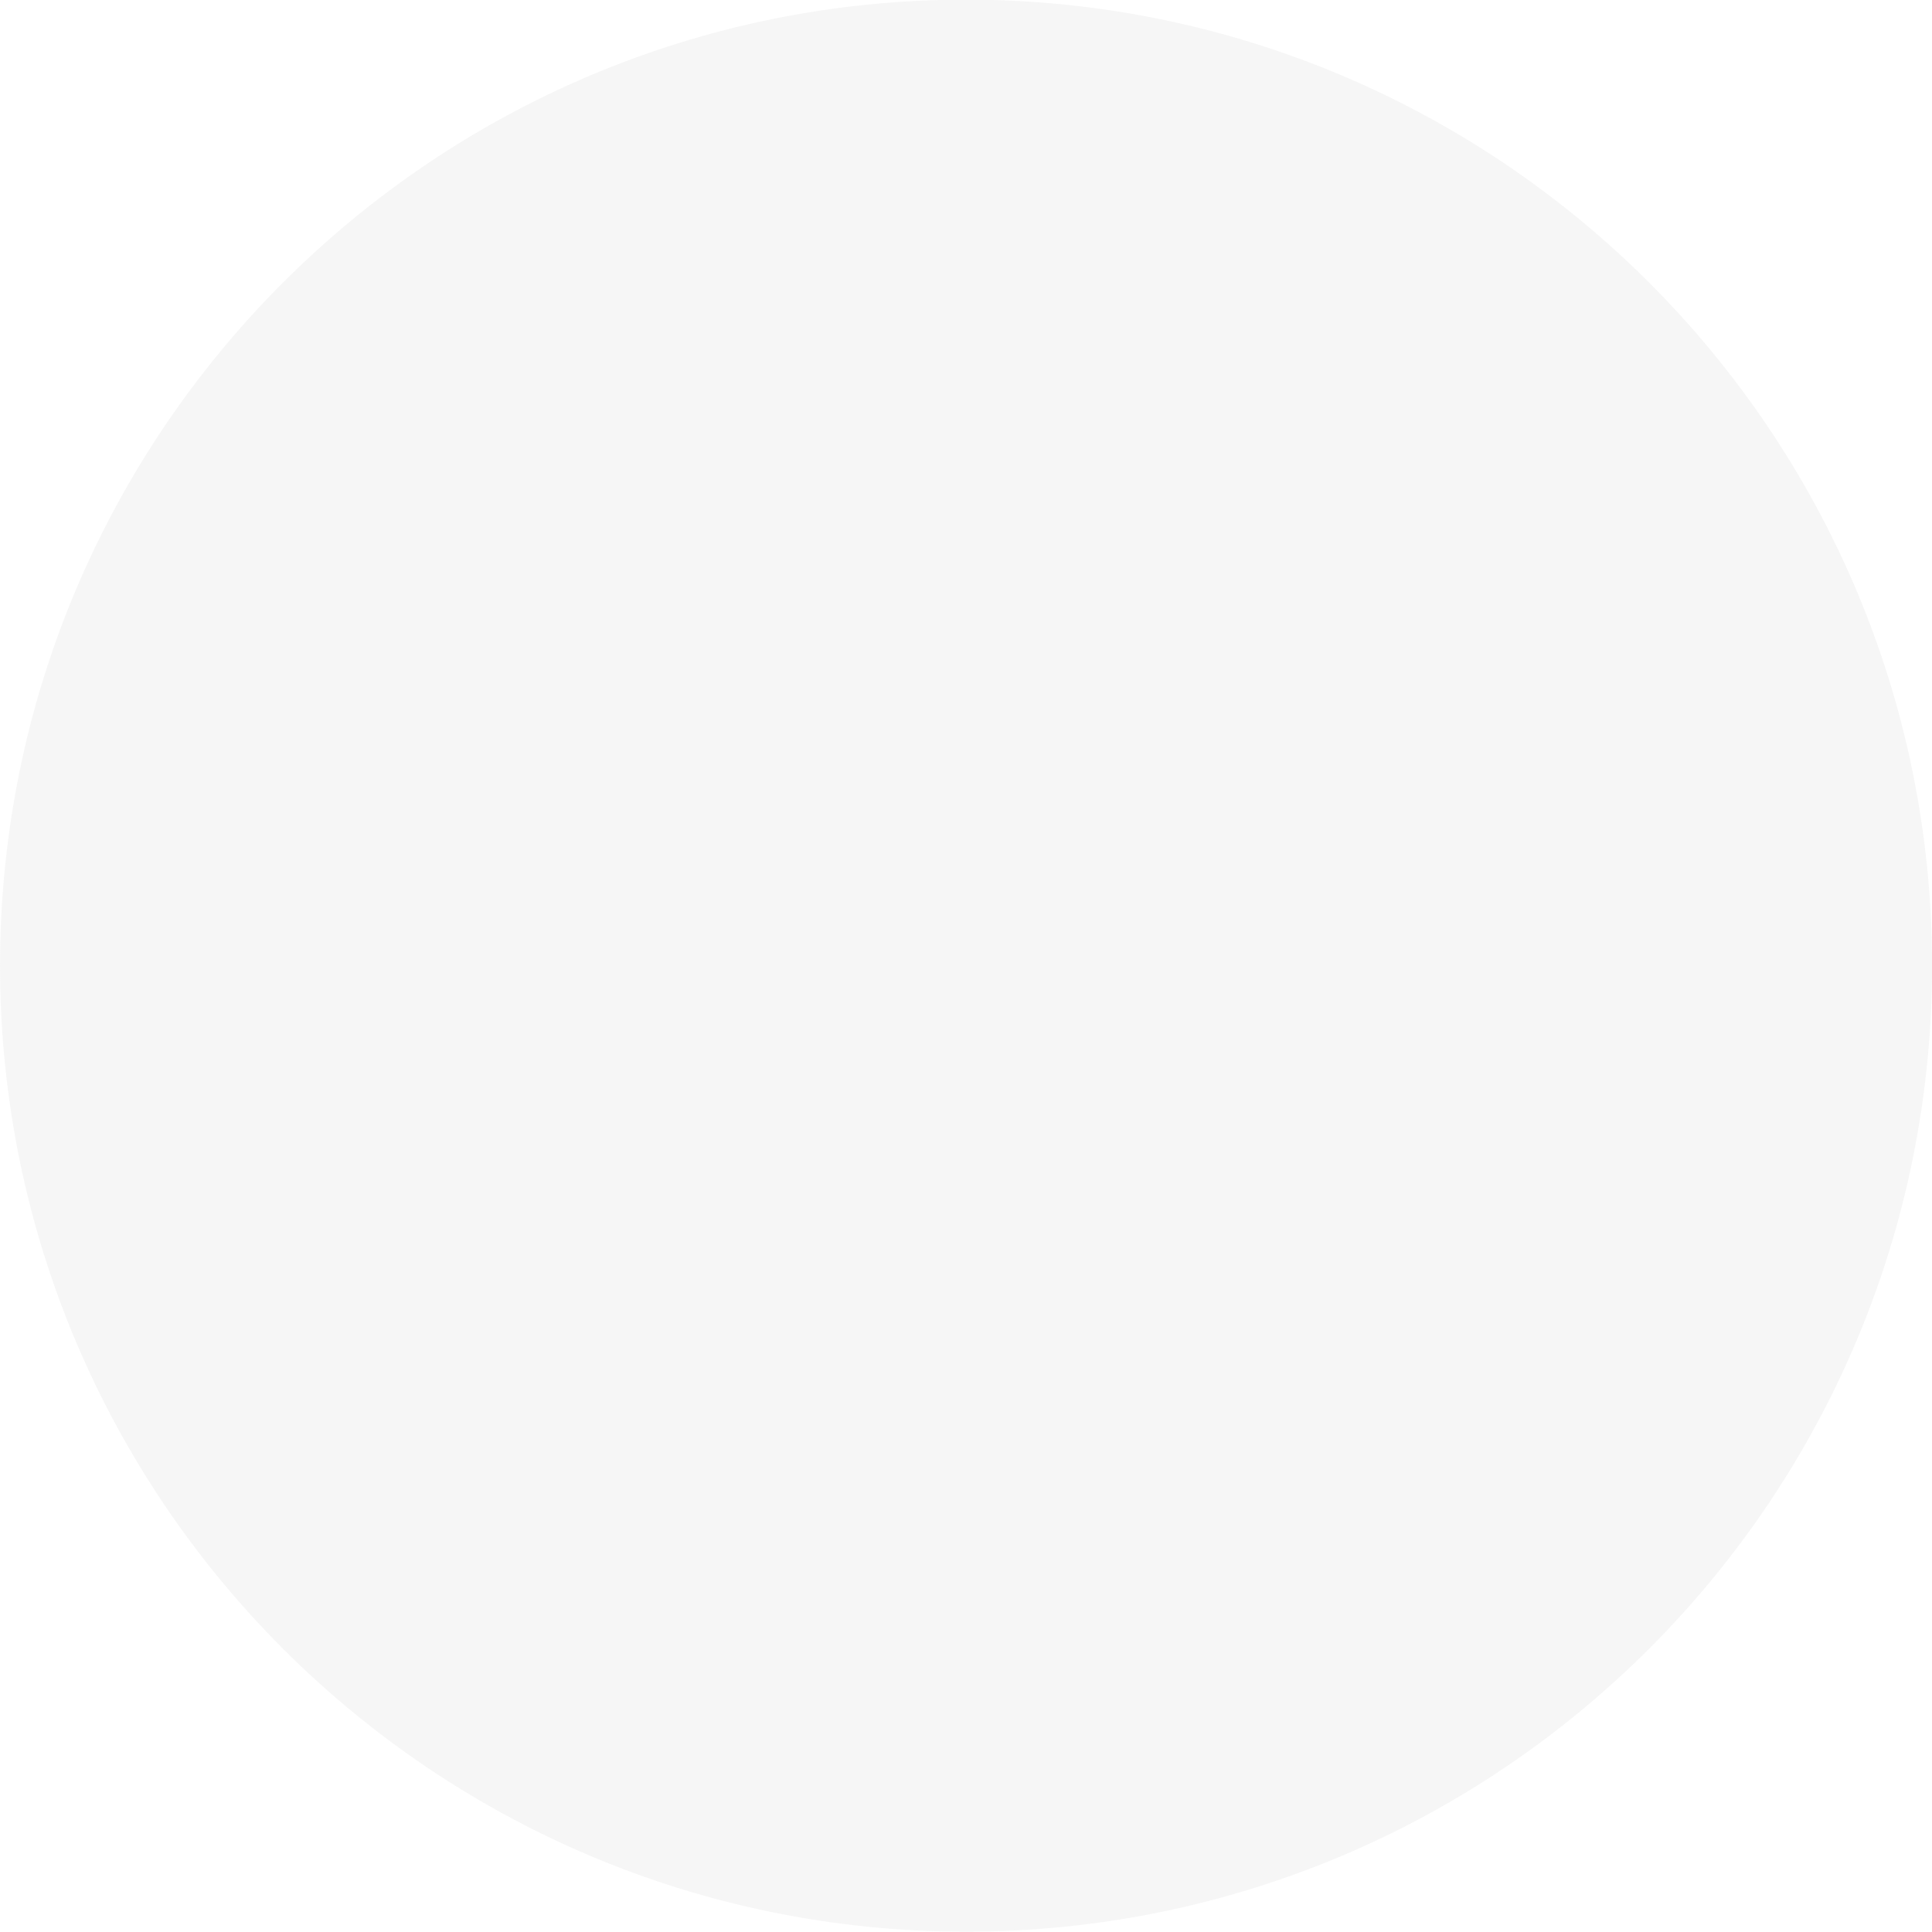
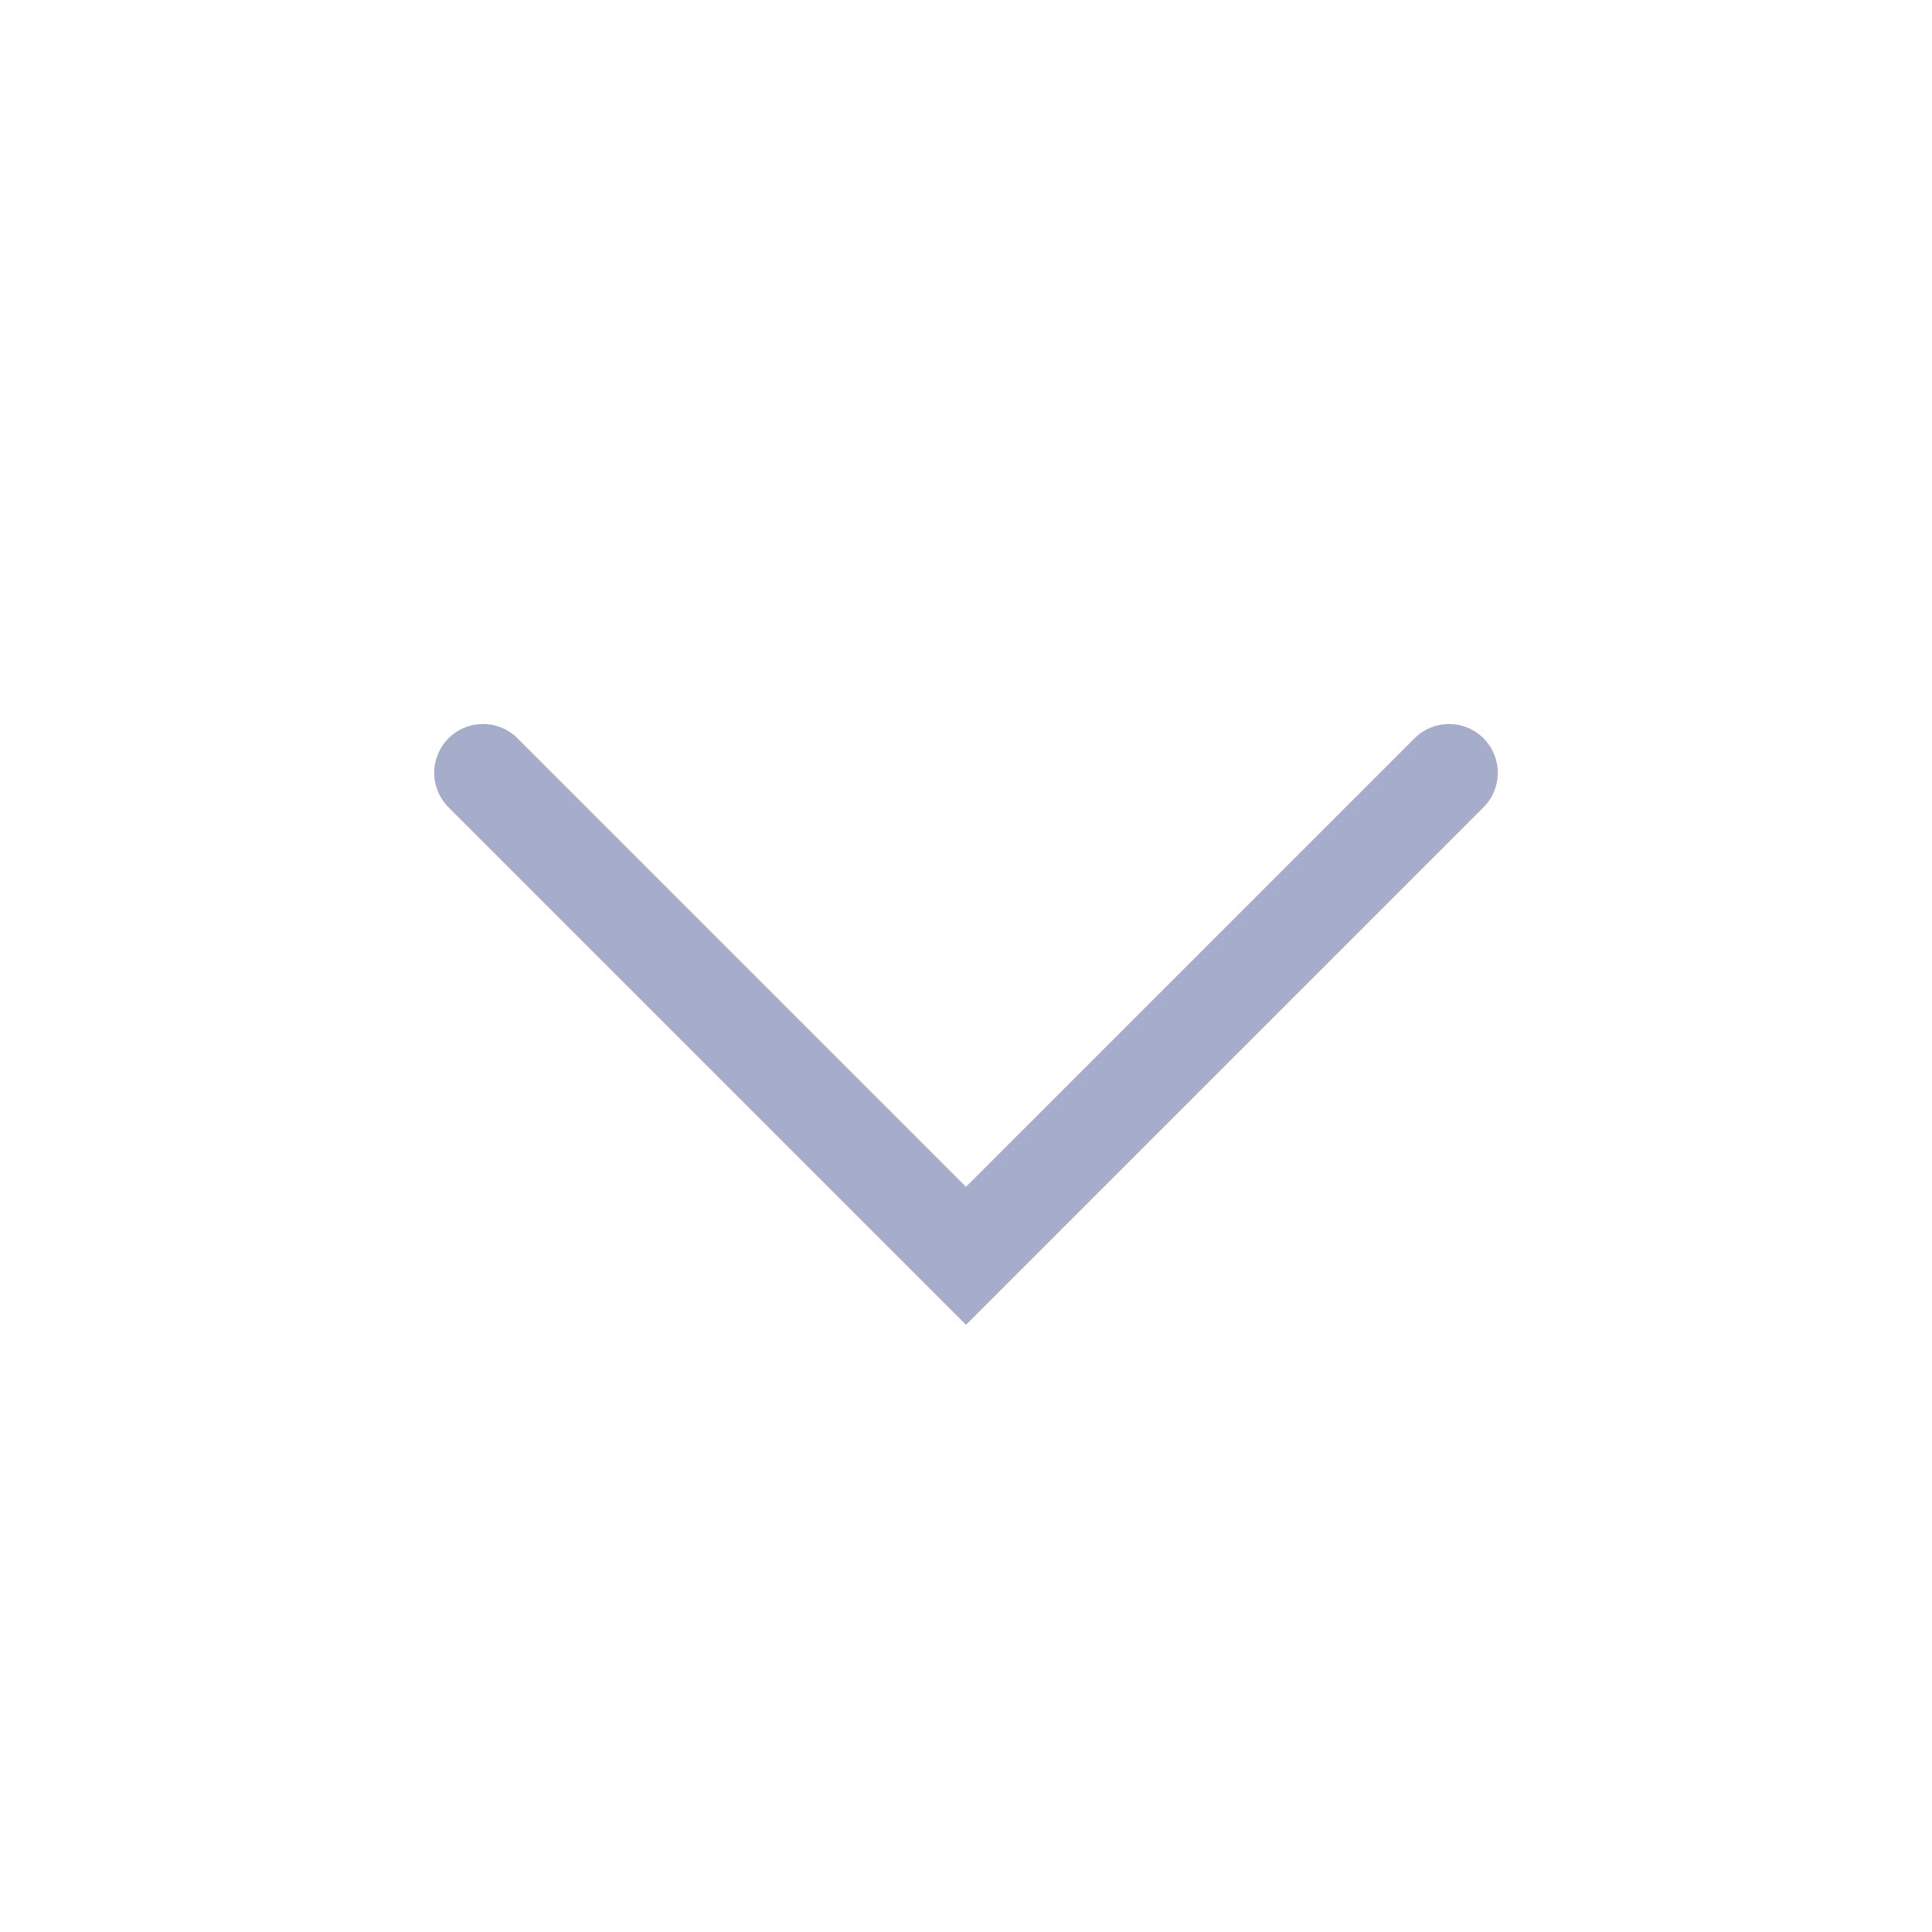
<svg xmlns="http://www.w3.org/2000/svg" viewBox="0 0 50 50" version="1.2" baseProfile="tiny">
  <defs>
</defs>
  <g fill="none" stroke="black" stroke-width="1" fill-rule="evenodd" stroke-linecap="square" stroke-linejoin="bevel">
-     <g fill="#e0e0e0" fill-opacity="1" stroke="none" transform="matrix(3.125,0,0,3.125,-263.333,-3449.54)" font-family="Noto Sans" font-size="10" font-weight="400" font-style="normal" opacity="0.3">
-       <circle cx="92.267" cy="1111.85" r="8" />
+     <g fill="none" stroke="#a5adcb" stroke-opacity="1" stroke-width="1.01" stroke-linecap="round" stroke-linejoin="miter" stroke-miterlimit="2" transform="matrix(2.5,0,0,2.5,2.5,2.5)" font-family="Noto Sans" font-size="10" font-weight="400" font-style="normal">
+       <polyline fill="none" vector-effect="none" points="4,7 9,12 14,7 " />
    </g>
    <g fill="none" stroke="#000000" stroke-opacity="1" stroke-width="1" stroke-linecap="square" stroke-linejoin="bevel" transform="matrix(1,0,0,1,0,0)" font-family="Noto Sans" font-size="10" font-weight="400" font-style="normal">
</g>
  </g>
</svg>
